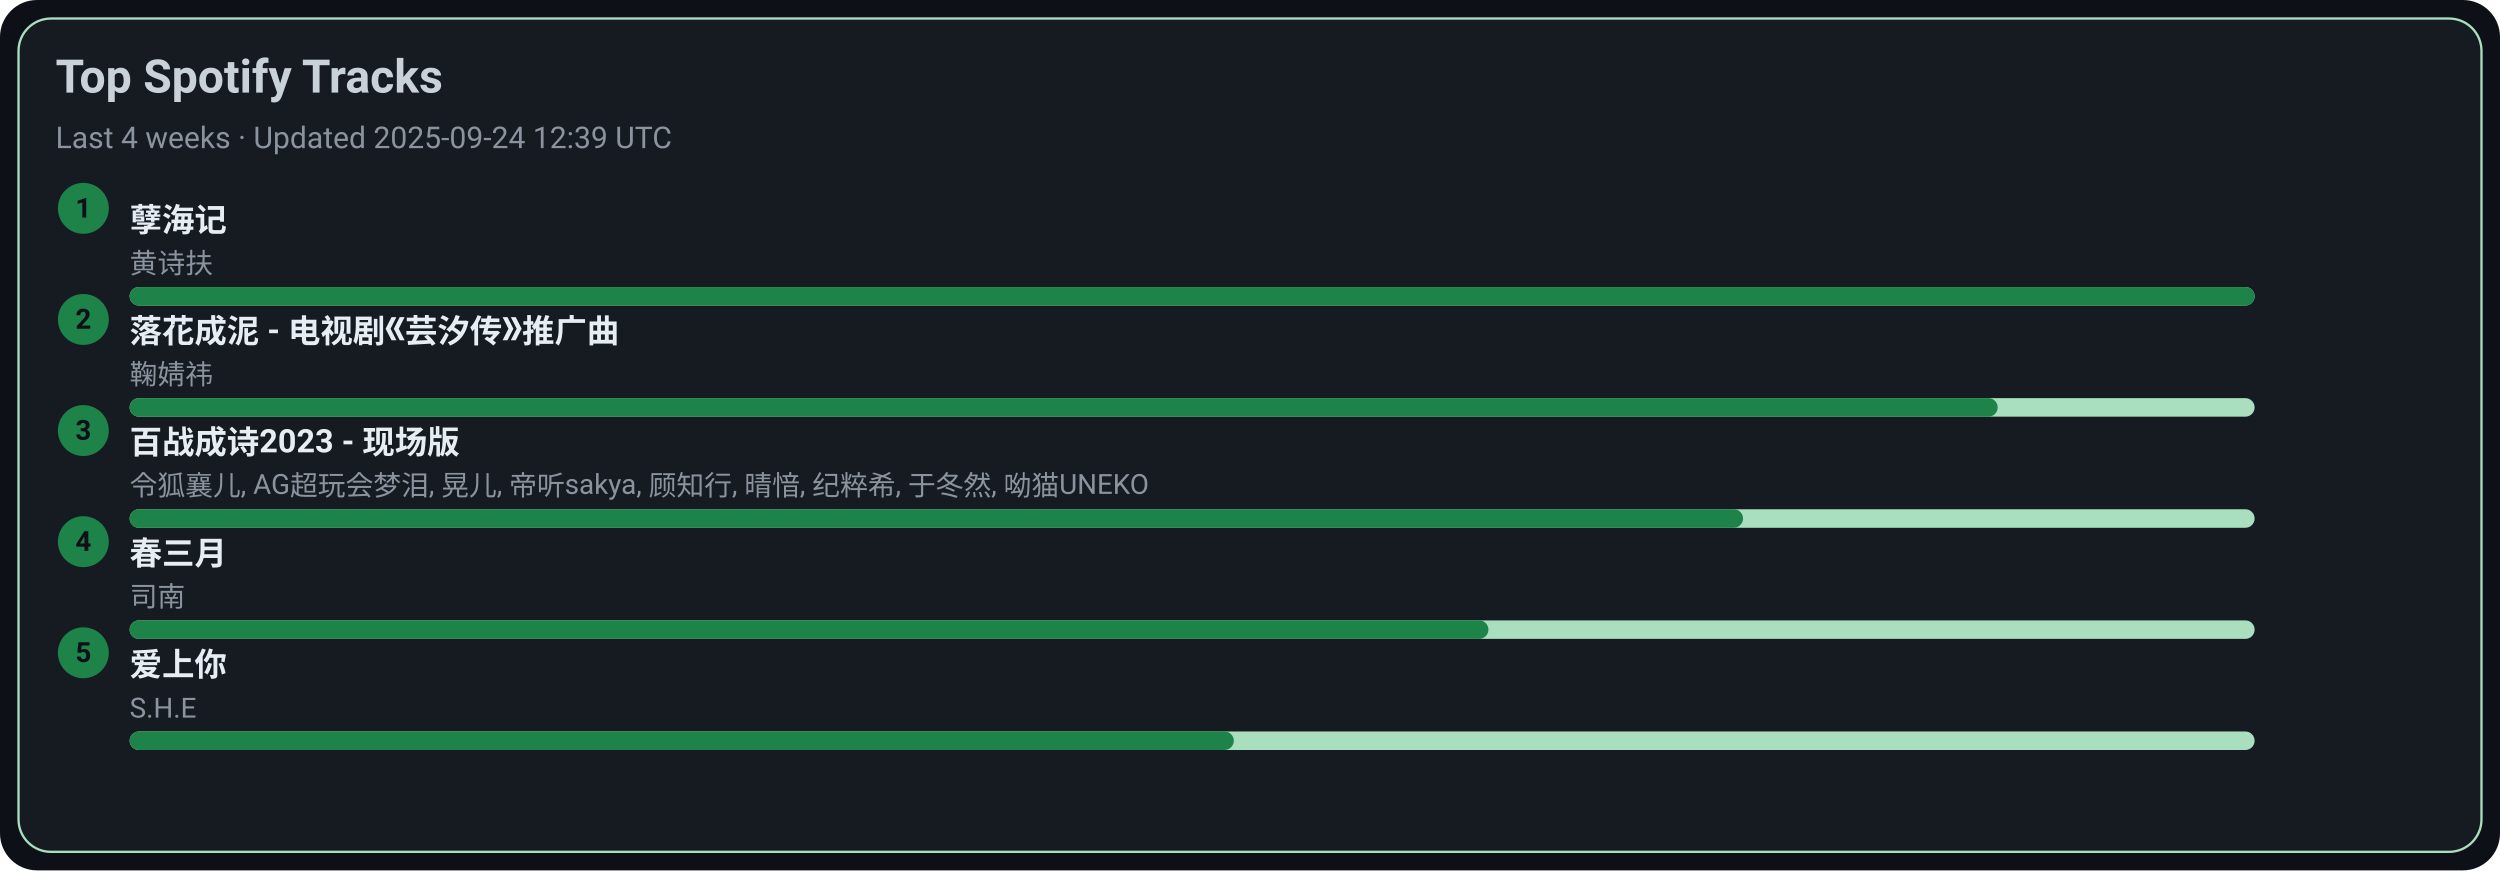
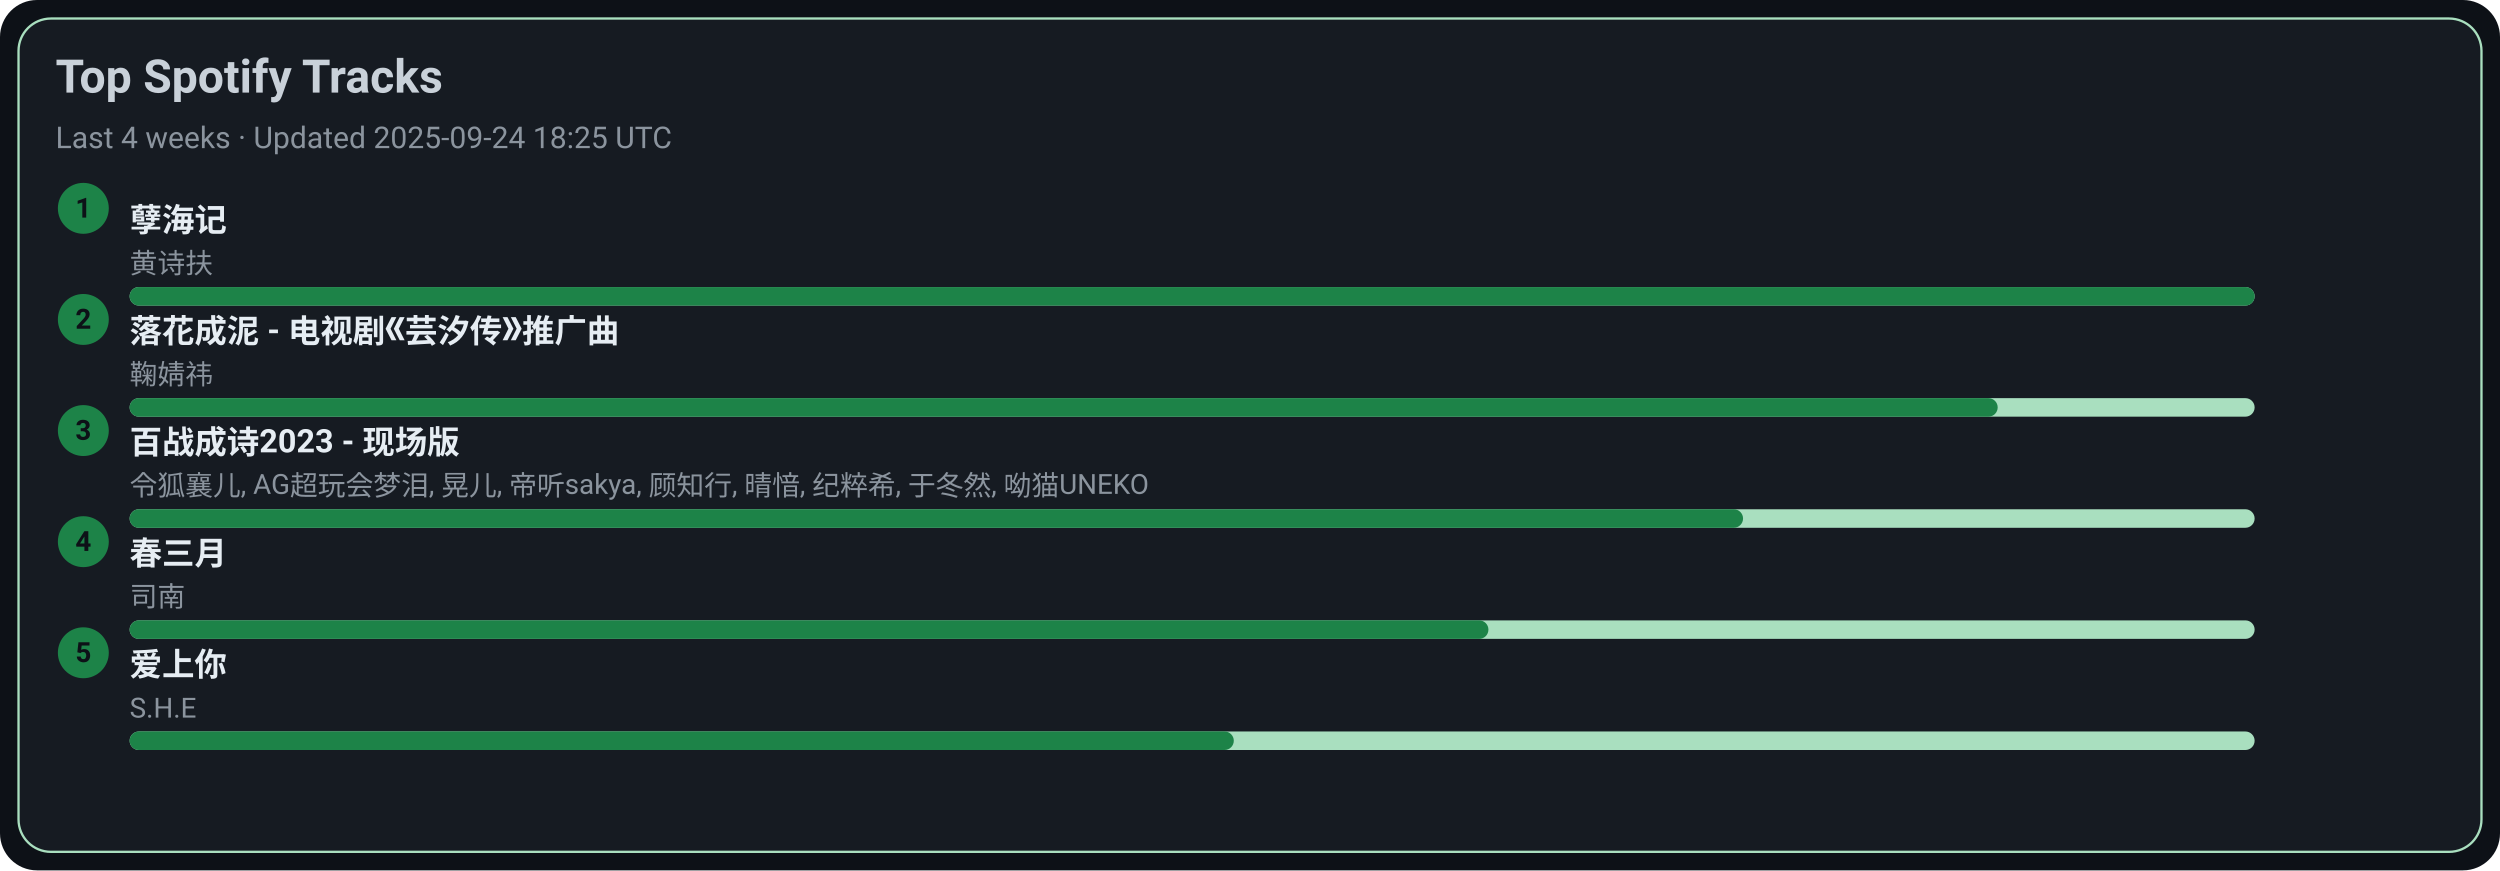
<svg xmlns="http://www.w3.org/2000/svg" width="1080" height="376" viewBox="0 0 1080 376">
  <style>text{font-family:-apple-system,BlinkMacSystemFont,Segoe UI,Roboto,Ubuntu,Helvetica Neue,Arial,Noto Sans,sans-serif}</style>
  <rect width="1080" height="376" rx="16" fill="#0d1117" />
  <rect x="8" y="8" width="1064" height="360" rx="14" fill="#161b22" stroke="#A9DFBF" />
  <text x="24" y="40" font-size="20" fill="#c9d1d9" font-weight="600">Top Spotify Tracks</text>
-   <text x="24" y="64" font-size="13" fill="#8b949e">Last 4 weeks · Updated 2025-09-24 12:39 UTC</text>
+   <text x="24" y="64" font-size="13" fill="#8b949e">Last 4 weeks · Updated 2025-09-24 18:25 UTC</text>
  <circle cx="36" cy="90" r="11" fill="#1D8348" />
  <text x="36" y="94" text-anchor="middle" font-size="12" fill="#0d1117" font-weight="700">1</text>
  <a href="https://open.spotify.com/track/3eIovUMhirNN6btJbpzNqD" target="_blank" rel="noopener noreferrer">
    <text x="56" y="100" font-size="14" fill="#e6edf3" font-weight="600">孽海记</text>
  </a>
  <text x="56" y="118" font-size="12" fill="#8b949e">黄诗扶</text>
  <rect x="56" y="124" width="918" height="8" rx="4" fill="#A9DFBF" />
  <rect x="56" y="124" width="918" height="8" rx="4" fill="#1D8348" />
  <circle cx="36" cy="138" r="11" fill="#1D8348" />
  <text x="36" y="142" text-anchor="middle" font-size="12" fill="#0d1117" font-weight="700">2</text>
  <a href="https://open.spotify.com/track/3kOZsJz3crGIWWHeoCNa0O" target="_blank" rel="noopener noreferrer">
    <text x="56" y="148" font-size="14" fill="#e6edf3" font-weight="600">落花成泥 - 电视剧《芸汐传》推广曲</text>
  </a>
  <text x="56" y="166" font-size="12" fill="#8b949e">鞠婧祎</text>
  <rect x="56" y="172" width="918" height="8" rx="4" fill="#A9DFBF" />
  <rect x="56" y="172" width="807" height="8" rx="4" fill="#1D8348" />
  <circle cx="36" cy="186" r="11" fill="#1D8348" />
  <text x="36" y="190" text-anchor="middle" font-size="12" fill="#0d1117" font-weight="700">3</text>
  <a href="https://open.spotify.com/track/2gttnS8fWnDwziLFt2TLEi" target="_blank" rel="noopener noreferrer">
    <text x="56" y="196" font-size="14" fill="#e6edf3" font-weight="600">百战成诗2023 - 现场版</text>
  </a>
  <text x="56" y="214" font-size="12" fill="#8b949e">令狐襄儿, AG超玩会梦泪, 晃儿, 帝听sakya, 顾知行, 晴愔, 纪粹希, 于冬然, 呦猫UNEKO</text>
  <rect x="56" y="220" width="918" height="8" rx="4" fill="#A9DFBF" />
  <rect x="56" y="220" width="697" height="8" rx="4" fill="#1D8348" />
  <circle cx="36" cy="234" r="11" fill="#1D8348" />
  <text x="36" y="238" text-anchor="middle" font-size="12" fill="#0d1117" font-weight="700">4</text>
  <a href="https://open.spotify.com/track/5A9BOP4WTk2UayDlMb8w98" target="_blank" rel="noopener noreferrer">
    <text x="56" y="244" font-size="14" fill="#e6edf3" font-weight="600">春三月</text>
  </a>
  <text x="56" y="262" font-size="12" fill="#8b949e">司南</text>
  <rect x="56" y="268" width="918" height="8" rx="4" fill="#A9DFBF" />
  <rect x="56" y="268" width="587" height="8" rx="4" fill="#1D8348" />
  <circle cx="36" cy="282" r="11" fill="#1D8348" />
  <text x="36" y="286" text-anchor="middle" font-size="12" fill="#0d1117" font-weight="700">5</text>
  <a href="https://open.spotify.com/track/4hcNpo1rtbzyNswsM5byTf" target="_blank" rel="noopener noreferrer">
    <text x="56" y="292" font-size="14" fill="#e6edf3" font-weight="600">爱上你</text>
  </a>
  <text x="56" y="310" font-size="12" fill="#8b949e">S.H.E</text>
  <rect x="56" y="316" width="918" height="8" rx="4" fill="#A9DFBF" />
  <rect x="56" y="316" width="477" height="8" rx="4" fill="#1D8348" />
</svg>
